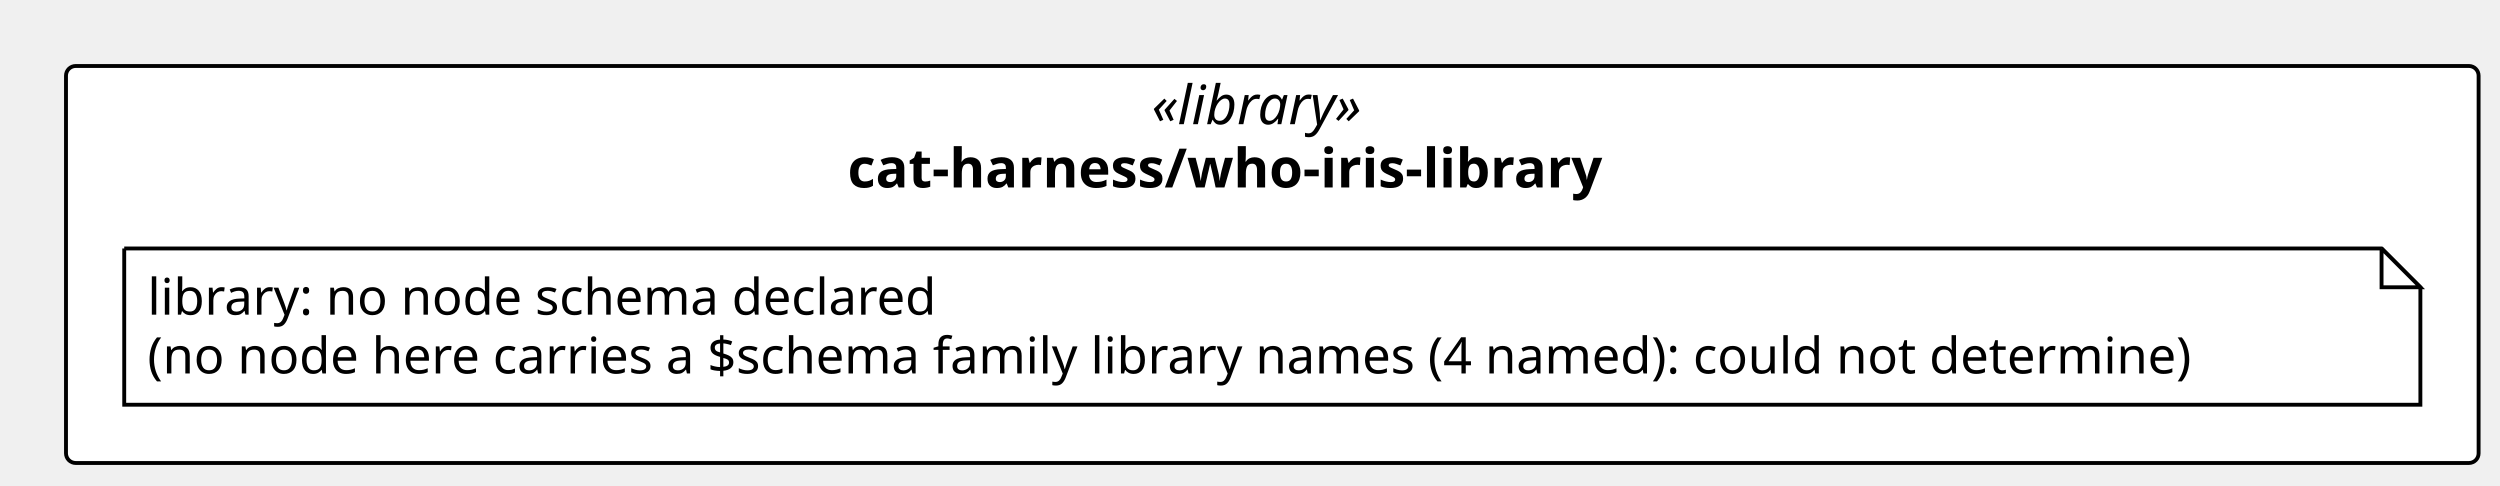
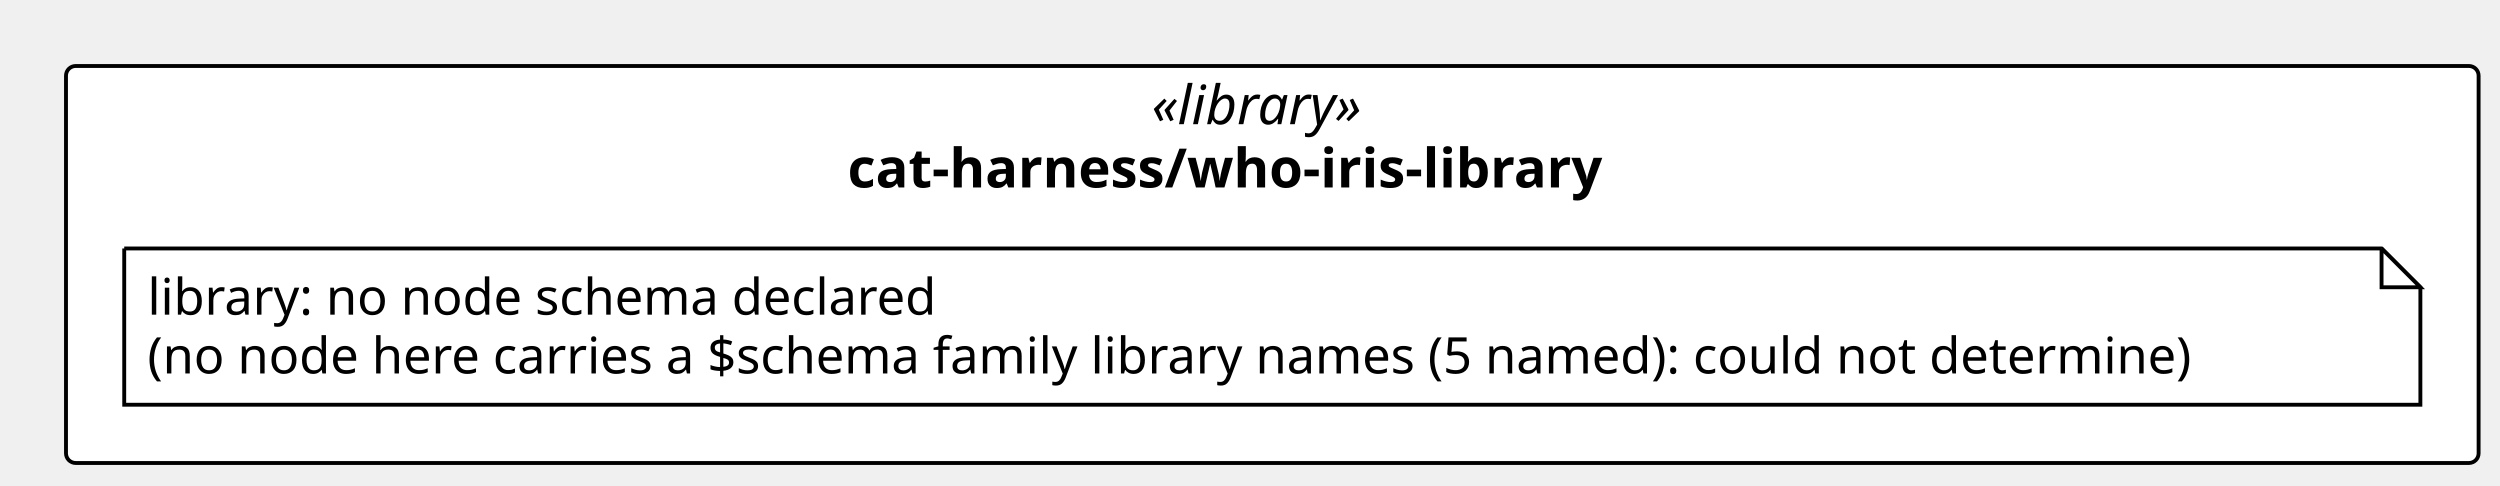
<svg xmlns="http://www.w3.org/2000/svg" contentStyleType="text/css" height="125px" preserveAspectRatio="none" style="width:644px;height:125px;background:#FFFFFF;" version="1.1" viewBox="0 0 644 125" width="644px" zoomAndPan="magnify">
  <defs />
  <g>
    <rect fill="#FFFFFF" height="102.266" rx="2.5" ry="2.5" style="stroke:#000000;stroke-width:1.0;" width="621.489" x="17" y="17" />
    <text fill="#000000" font-family="Verdana" font-size="14" font-style="italic" lengthAdjust="spacing" textLength="62.173" x="296.658" y="31.995">«library»</text>
    <text fill="#000000" font-family="Verdana" font-size="14" font-weight="bold" lengthAdjust="spacing" textLength="218.784" x="218.352" y="48.292">cat-harness/who-iris-library</text>
    <g id="elem_n_cat_harness_who_iris_library_library">
      <path d="M32,64 L32,104.266 L623.489,104.266 L623.489,74 L613.489,64 L32,64 " fill="#FFFFFF" style="stroke:#000000;stroke-width:1.0;" />
      <path d="M613.489,64 L613.489,74 L623.489,74 L613.489,64 " fill="#FFFFFF" style="stroke:#000000;stroke-width:1.0;" />
      <text fill="#000000" font-family="Verdana" font-size="13" lengthAdjust="spacing" textLength="218.727" x="38" y="81.067">library: no node schema declared</text>
-       <text fill="#000000" font-family="Verdana" font-size="13" lengthAdjust="spacing" textLength="570.489" x="38" y="96.2">(no node here carries a $schema family library names (4 named): could not determine)</text>
+       <text fill="#000000" font-family="Verdana" font-size="13" lengthAdjust="spacing" textLength="570.489" x="38" y="96.2">(no node here carries a $schema family library names (5 named): could not determine)</text>
    </g>
  </g>
</svg>
